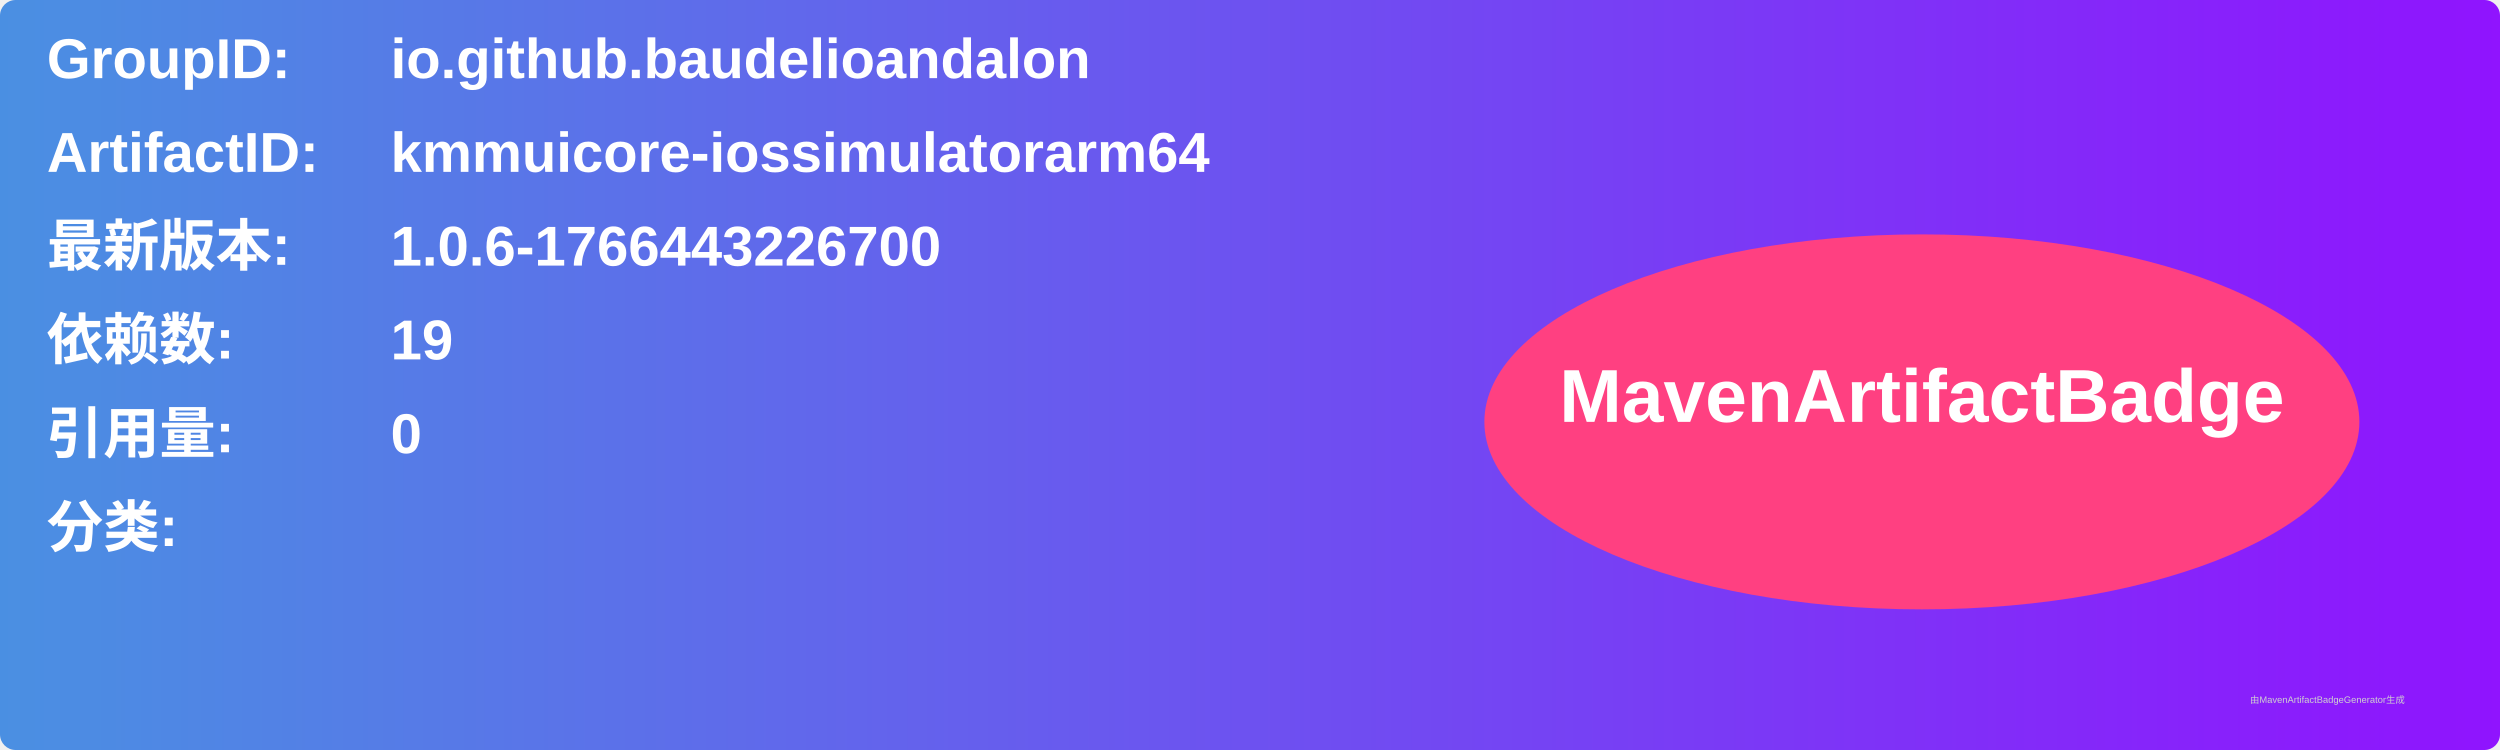
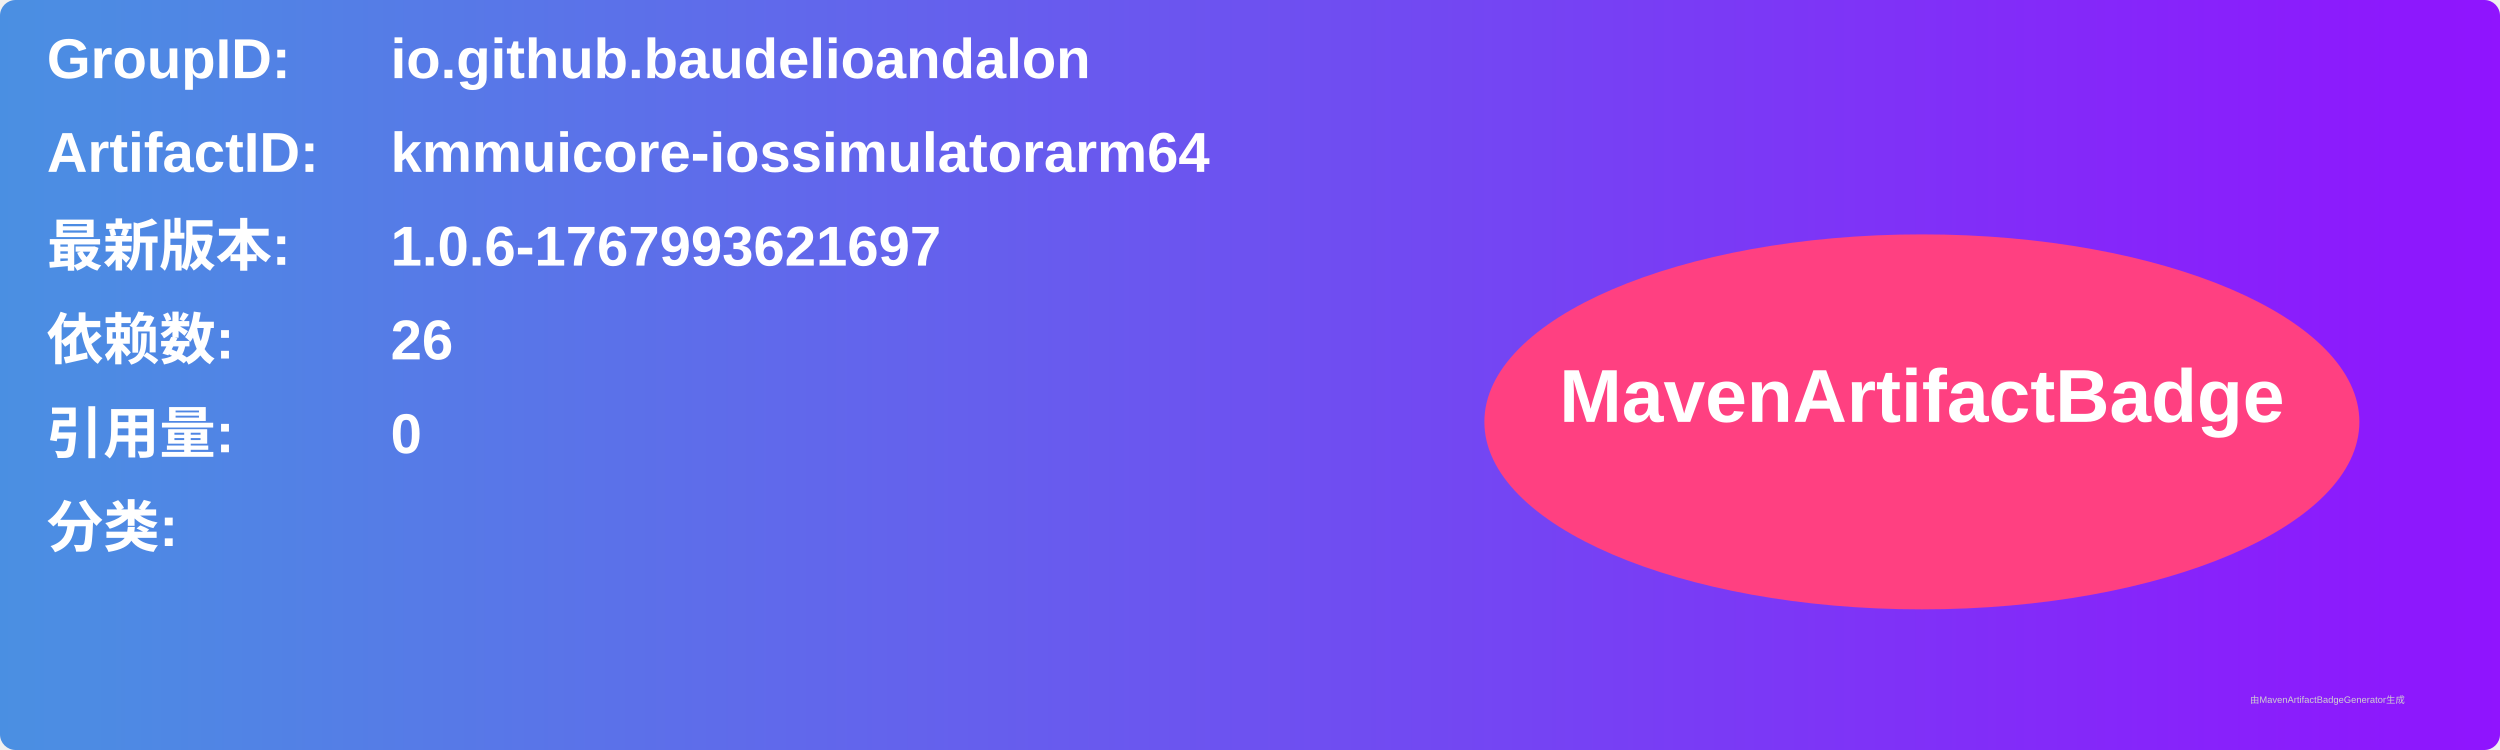
<svg xmlns="http://www.w3.org/2000/svg" width="800" height="240" viewBox="0 0 800 240">
  <linearGradient id="grad" x1="0%" y1="0%" x2="100%" y2="0%">
    <stop offset="0%" stop-color="#4a90e2" />
    <stop offset="100%" stop-color="#9013fe" />
  </linearGradient>
  <rect width="100%" height="100%" rx="5" ry="5" fill="url(#grad)" />
  <g transform="translate(15, 15)">
    <text x="0" y="10" font-family="Arial" font-size="18" fill="white" font-weight="bold" width="260">GroupID:</text>
    <text x="110" y="10" font-family="Arial" font-size="18" fill="white" font-weight="bold" width="460">io.github.baudelioandalon</text>
    <text x="0" y="40" font-family="Arial" font-size="18" fill="white" font-weight="bold" width="260">ArtifactID:</text>
    <text x="110" y="40" font-family="Arial" font-size="18" fill="white" font-weight="bold" width="460">kmmuicore-iossimulatorarm64</text>
    <text x="0" y="70" font-family="Arial" font-size="18" fill="white" font-weight="bold">最新版本:</text>
    <text x="110" y="70" font-family="Arial" font-size="18" fill="white" font-weight="bold">
-       <tspan font-weight="bold">1.0.6-1766443226700</tspan>
+       <tspan font-weight="bold">1.0.6-1767993621697</tspan>
    </text>
    <text x="0" y="100" font-family="Arial" font-size="18" fill="white" font-weight="bold">依赖数: </text>
    <text x="110" y="100" font-family="Arial" font-size="18" fill="white">
-       <tspan font-weight="bold">19</tspan>
+       <tspan font-weight="bold">26</tspan>
    </text>
    <text x="0" y="130" font-family="Arial" font-size="18" fill="white" font-weight="bold">引用量: </text>
    <text x="110" y="130" font-family="Arial" font-size="18" fill="white">
      <tspan font-weight="bold">0</tspan>
    </text>
    <text x="0" y="160" font-family="Arial" font-size="18" fill="white" font-weight="bold">分类:</text>
    <text x="10" y="190" font-family="Arial" font-size="10" fill="white">
      <tspan font-weight="bold" />
    </text>
    <ellipse cx="600" cy="120" rx="140" ry="60" fill="#ff4081" />
    <text x="600" y="120" text-anchor="middle" font-family="Arial" font-size="24" fill="white" font-weight="bold">MavenArtifactBadge</text>
  </g>
  <text x="720" y="225" font-family="Arial" font-size="3" fill="#d0d0d0">由MavenArtifactBadgeGenerator生成</text>
</svg>
